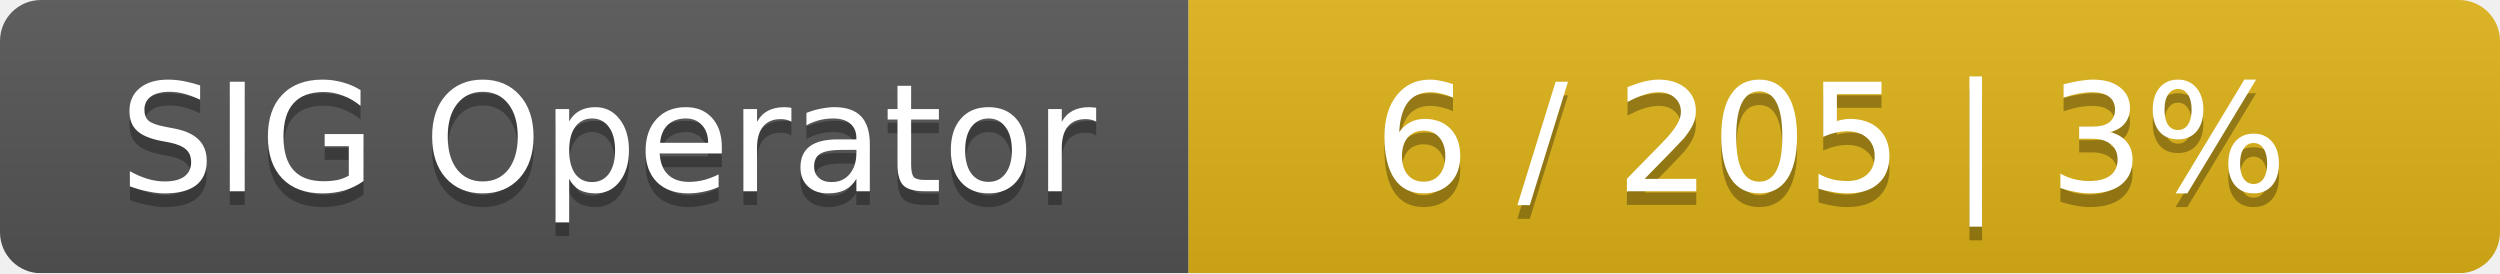
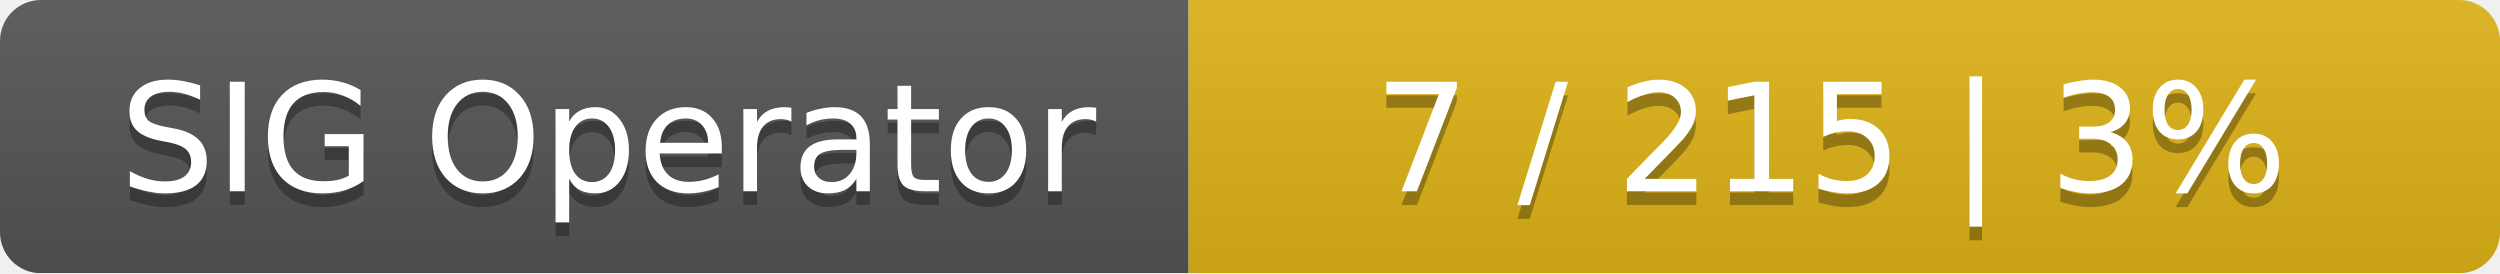
<svg xmlns="http://www.w3.org/2000/svg" width="183" height="20">
  <linearGradient id="smooth" x2="0" y2="100%">
    <stop offset="0" stop-color="#bbb" stop-opacity=".1" />
    <stop offset="1" stop-opacity=".1" />
  </linearGradient>
  <mask id="round">
    <rect width="183" height="20" rx="3" fill="#fff" />
  </mask>
  <g mask="url(#round)">
    <rect width="87" height="20" fill="#555" />
    <rect x="87" width="96" height="20" fill="#dfb317" />
    <rect width="183" height="20" fill="url(#smooth)" />
  </g>
  <g fill="#fff" text-anchor="middle" font-family="DejaVu Sans,Verdana,Geneva,sans-serif" font-size="11">
    <text x="44.5" y="15" fill="#010101" fill-opacity=".3">SIG Operator</text>
    <text x="44.5" y="14">SIG Operator</text>
-     <text x="134" y="15" fill="#010101" fill-opacity=".3">6 / 205    |    3%</text>
-     <text x="134" y="14">6 / 205    |    3%</text>
+     <text x="134" y="15" fill="#010101" fill-opacity=".3">7 / 215    |    3%</text>
+     <text x="134" y="14">7 / 215    |    3%</text>
  </g>
</svg>
